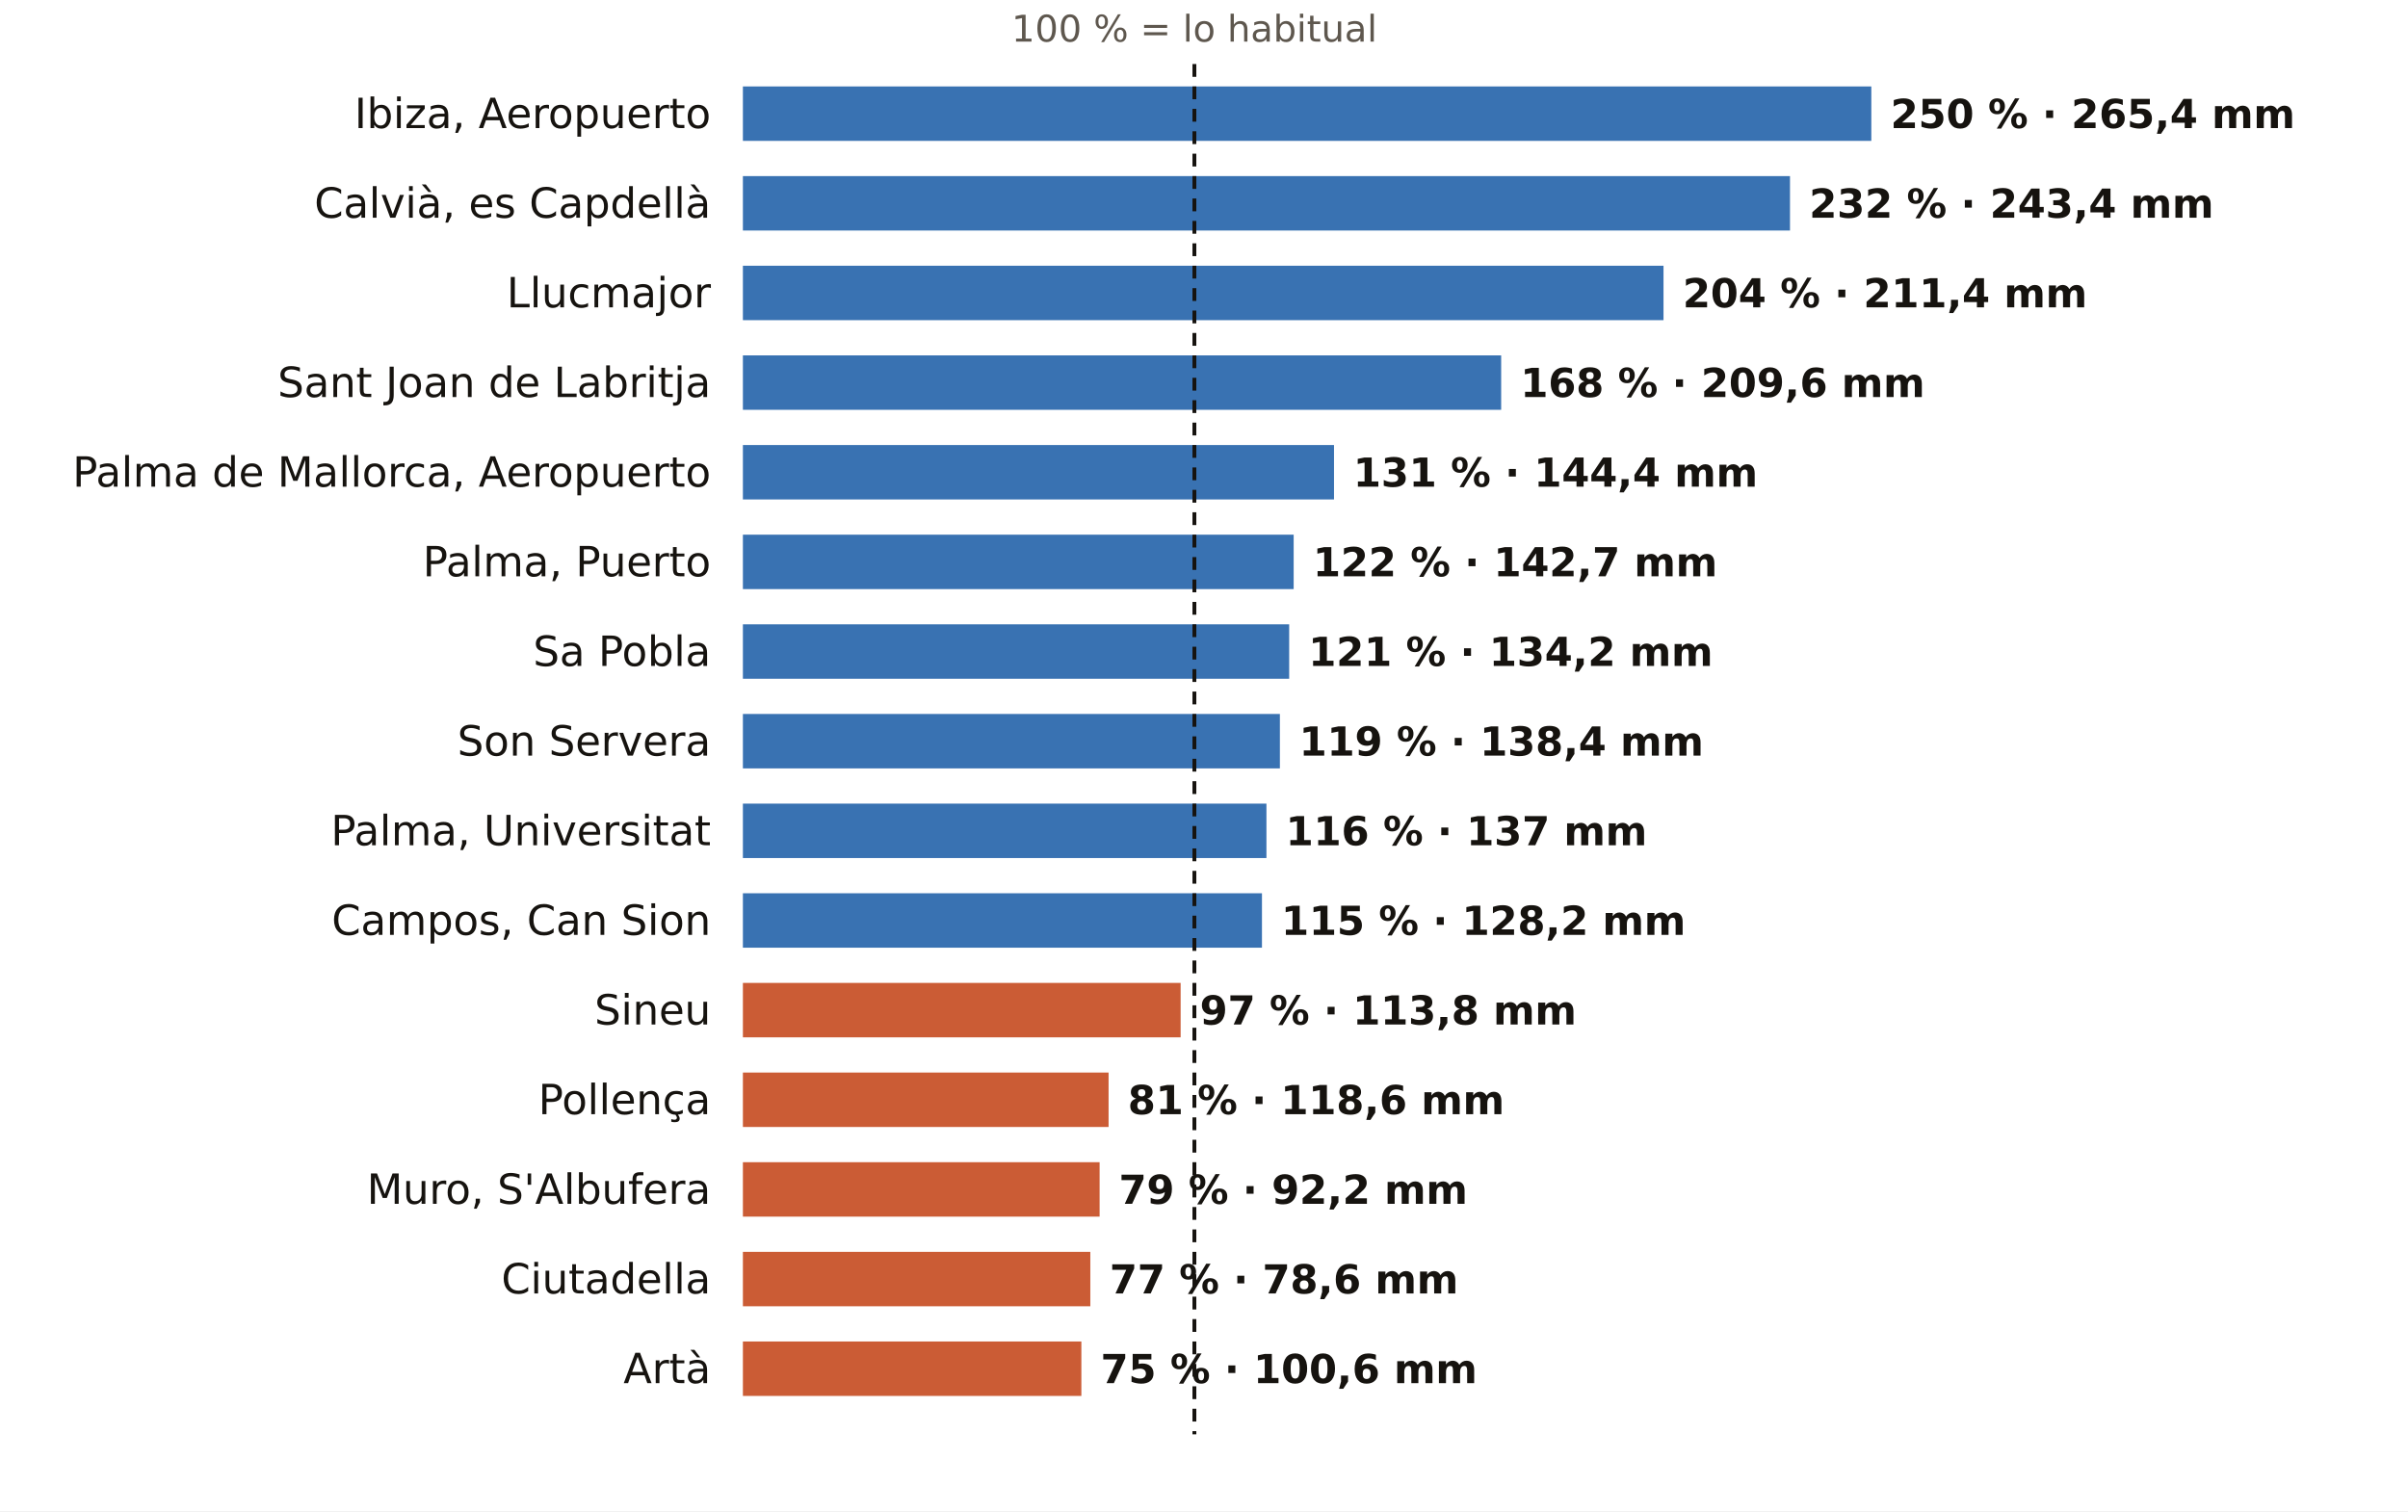
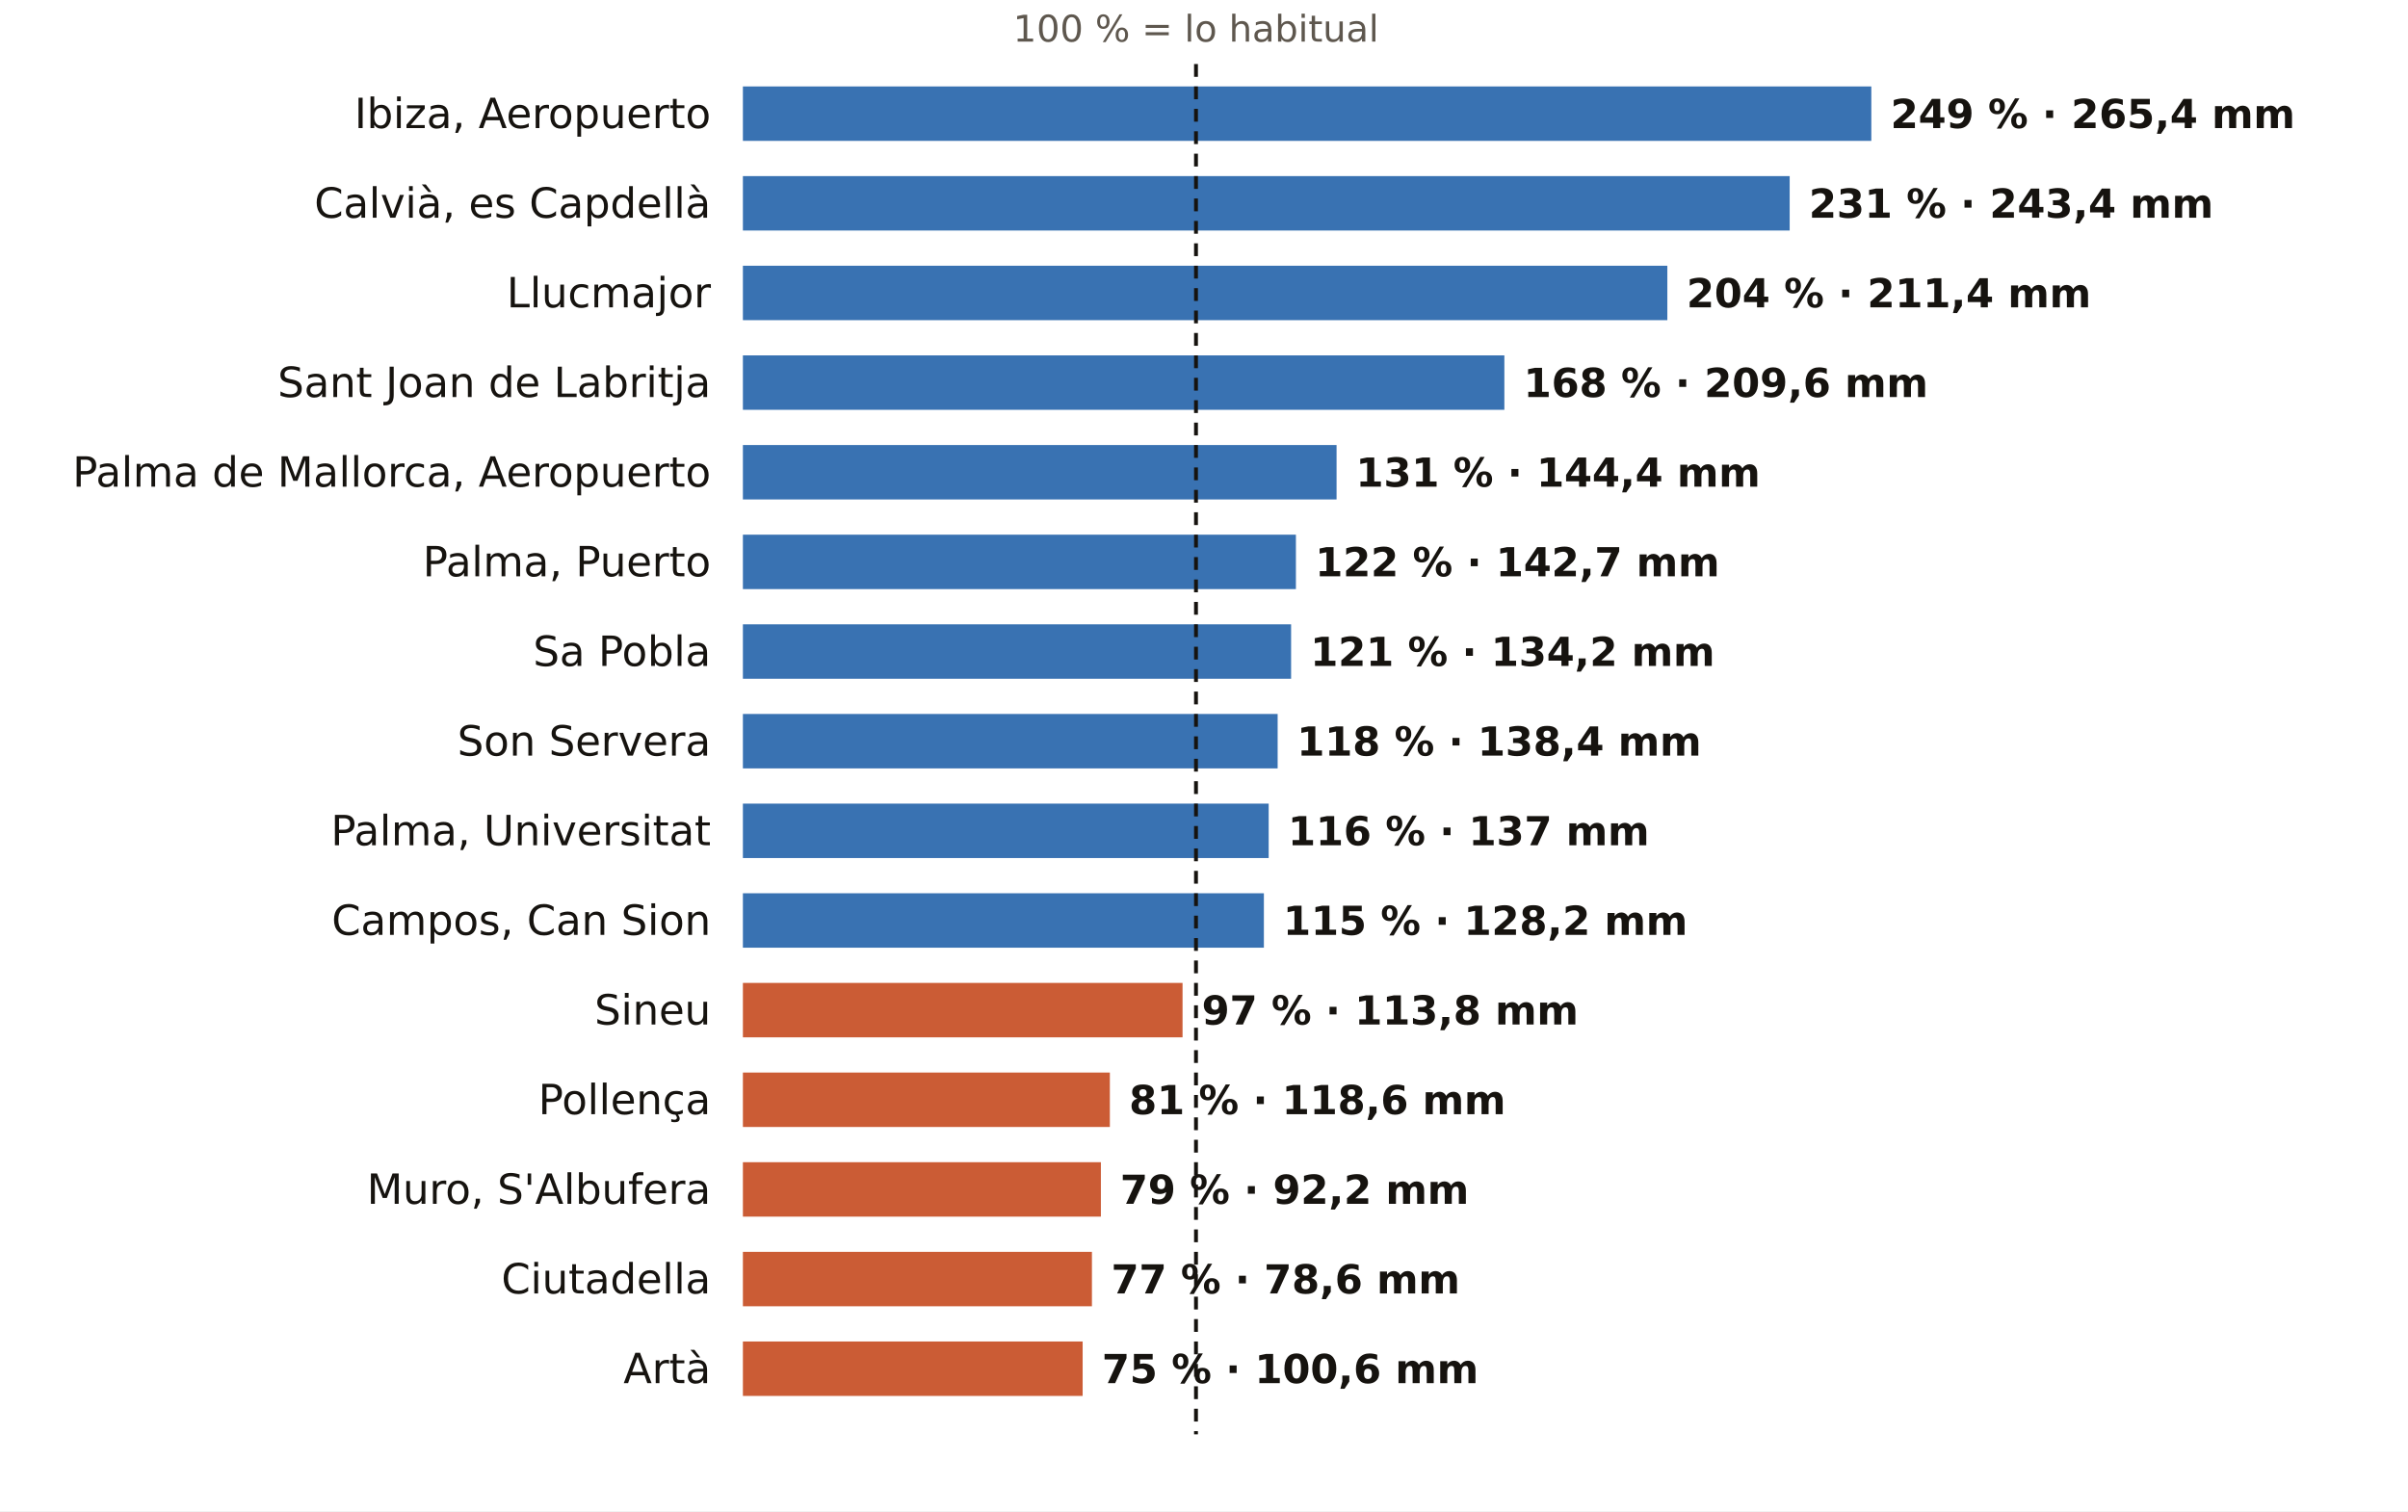
<svg xmlns="http://www.w3.org/2000/svg" viewBox="0 0 752 472" width="752" height="472" role="img" aria-label="El otoño en los pluviómetros de AEMET de Illes Balears: % de lo habitual">
  <rect width="752" height="472" fill="#FFFFFF" />
-   <text x="373.0" y="13.0" font-size="11.5" fill="#5E574E" text-anchor="middle" font-weight="400" font-family="Public Sans, DejaVu Sans, Arial, sans-serif">100 % = lo habitual</text>
+   <text x="373.5" y="13.0" font-size="11.5" fill="#5E574E" text-anchor="middle" font-weight="400" font-family="Public Sans, DejaVu Sans, Arial, sans-serif">100 % = lo habitual</text>
  <text x="222.0" y="40.0" font-size="13" fill="#16130F" text-anchor="end" font-weight="500" font-family="Public Sans, DejaVu Sans, Arial, sans-serif">Ibiza, Aeropuerto</text>
  <rect x="232" y="27" width="352.4" height="17" fill="#1F5FA8" opacity="0.88" />
-   <text x="590.4" y="40.0" font-size="12.5" fill="#16130F" text-anchor="start" font-weight="600" font-family="Public Sans, DejaVu Sans, Arial, sans-serif">250 % · 265,4 mm</text>
+   <text x="590.4" y="40.0" font-size="12.5" fill="#16130F" text-anchor="start" font-weight="600" font-family="Public Sans, DejaVu Sans, Arial, sans-serif">249 % · 265,4 mm</text>
  <text x="222.0" y="68.0" font-size="13" fill="#16130F" text-anchor="end" font-weight="500" font-family="Public Sans, DejaVu Sans, Arial, sans-serif">Calvià, es Capdellà</text>
-   <rect x="232" y="55" width="327.0" height="17" fill="#1F5FA8" opacity="0.88" />
-   <text x="565.0" y="68.0" font-size="12.5" fill="#16130F" text-anchor="start" font-weight="600" font-family="Public Sans, DejaVu Sans, Arial, sans-serif">232 % · 243,4 mm</text>
+   <rect x="232" y="55" width="326.9" height="17" fill="#1F5FA8" opacity="0.88" />
+   <text x="564.9" y="68.0" font-size="12.5" fill="#16130F" text-anchor="start" font-weight="600" font-family="Public Sans, DejaVu Sans, Arial, sans-serif">231 % · 243,4 mm</text>
  <text x="222.0" y="96.0" font-size="13" fill="#16130F" text-anchor="end" font-weight="500" font-family="Public Sans, DejaVu Sans, Arial, sans-serif">Llucmajor</text>
-   <rect x="232" y="83" width="287.5" height="17" fill="#1F5FA8" opacity="0.88" />
-   <text x="525.5" y="96.0" font-size="12.5" fill="#16130F" text-anchor="start" font-weight="600" font-family="Public Sans, DejaVu Sans, Arial, sans-serif">204 % · 211,4 mm</text>
+   <rect x="232" y="83" width="288.7" height="17" fill="#1F5FA8" opacity="0.88" />
+   <text x="526.7" y="96.0" font-size="12.5" fill="#16130F" text-anchor="start" font-weight="600" font-family="Public Sans, DejaVu Sans, Arial, sans-serif">204 % · 211,4 mm</text>
  <text x="222.0" y="124.0" font-size="13" fill="#16130F" text-anchor="end" font-weight="500" font-family="Public Sans, DejaVu Sans, Arial, sans-serif">Sant Joan de Labritja</text>
-   <rect x="232" y="111" width="236.8" height="17" fill="#1F5FA8" opacity="0.88" />
-   <text x="474.8" y="124.0" font-size="12.5" fill="#16130F" text-anchor="start" font-weight="600" font-family="Public Sans, DejaVu Sans, Arial, sans-serif">168 % · 209,6 mm</text>
+   <rect x="232" y="111" width="237.8" height="17" fill="#1F5FA8" opacity="0.88" />
+   <text x="475.8" y="124.0" font-size="12.5" fill="#16130F" text-anchor="start" font-weight="600" font-family="Public Sans, DejaVu Sans, Arial, sans-serif">168 % · 209,6 mm</text>
  <text x="222.0" y="152.0" font-size="13" fill="#16130F" text-anchor="end" font-weight="500" font-family="Public Sans, DejaVu Sans, Arial, sans-serif">Palma de Mallorca, Aeropuerto</text>
-   <rect x="232" y="139" width="184.6" height="17" fill="#1F5FA8" opacity="0.88" />
-   <text x="422.6" y="152.0" font-size="12.5" fill="#16130F" text-anchor="start" font-weight="600" font-family="Public Sans, DejaVu Sans, Arial, sans-serif">131 % · 144,4 mm</text>
+   <rect x="232" y="139" width="185.4" height="17" fill="#1F5FA8" opacity="0.88" />
+   <text x="423.4" y="152.0" font-size="12.5" fill="#16130F" text-anchor="start" font-weight="600" font-family="Public Sans, DejaVu Sans, Arial, sans-serif">131 % · 144,4 mm</text>
  <text x="222.0" y="180.0" font-size="13" fill="#16130F" text-anchor="end" font-weight="500" font-family="Public Sans, DejaVu Sans, Arial, sans-serif">Palma, Puerto</text>
-   <rect x="232" y="167" width="172.0" height="17" fill="#1F5FA8" opacity="0.88" />
-   <text x="410.0" y="180.0" font-size="12.5" fill="#16130F" text-anchor="start" font-weight="600" font-family="Public Sans, DejaVu Sans, Arial, sans-serif">122 % · 142,7 mm</text>
+   <rect x="232" y="167" width="172.7" height="17" fill="#1F5FA8" opacity="0.88" />
+   <text x="410.7" y="180.0" font-size="12.5" fill="#16130F" text-anchor="start" font-weight="600" font-family="Public Sans, DejaVu Sans, Arial, sans-serif">122 % · 142,7 mm</text>
  <text x="222.0" y="208.0" font-size="13" fill="#16130F" text-anchor="end" font-weight="500" font-family="Public Sans, DejaVu Sans, Arial, sans-serif">Sa Pobla</text>
-   <rect x="232" y="195" width="170.6" height="17" fill="#1F5FA8" opacity="0.88" />
-   <text x="408.6" y="208.0" font-size="12.5" fill="#16130F" text-anchor="start" font-weight="600" font-family="Public Sans, DejaVu Sans, Arial, sans-serif">121 % · 134,2 mm</text>
+   <rect x="232" y="195" width="171.2" height="17" fill="#1F5FA8" opacity="0.88" />
+   <text x="409.2" y="208.0" font-size="12.5" fill="#16130F" text-anchor="start" font-weight="600" font-family="Public Sans, DejaVu Sans, Arial, sans-serif">121 % · 134,2 mm</text>
  <text x="222.0" y="236.0" font-size="13" fill="#16130F" text-anchor="end" font-weight="500" font-family="Public Sans, DejaVu Sans, Arial, sans-serif">Son Servera</text>
-   <rect x="232" y="223" width="167.7" height="17" fill="#1F5FA8" opacity="0.88" />
-   <text x="405.7" y="236.0" font-size="12.5" fill="#16130F" text-anchor="start" font-weight="600" font-family="Public Sans, DejaVu Sans, Arial, sans-serif">119 % · 138,4 mm</text>
+   <rect x="232" y="223" width="167.0" height="17" fill="#1F5FA8" opacity="0.88" />
+   <text x="405.0" y="236.0" font-size="12.5" fill="#16130F" text-anchor="start" font-weight="600" font-family="Public Sans, DejaVu Sans, Arial, sans-serif">118 % · 138,4 mm</text>
  <text x="222.0" y="264.0" font-size="13" fill="#16130F" text-anchor="end" font-weight="500" font-family="Public Sans, DejaVu Sans, Arial, sans-serif">Palma, Universitat</text>
-   <rect x="232" y="251" width="163.5" height="17" fill="#1F5FA8" opacity="0.88" />
-   <text x="401.5" y="264.0" font-size="12.5" fill="#16130F" text-anchor="start" font-weight="600" font-family="Public Sans, DejaVu Sans, Arial, sans-serif">116 % · 137 mm</text>
+   <rect x="232" y="251" width="164.2" height="17" fill="#1F5FA8" opacity="0.88" />
+   <text x="402.2" y="264.0" font-size="12.5" fill="#16130F" text-anchor="start" font-weight="600" font-family="Public Sans, DejaVu Sans, Arial, sans-serif">116 % · 137 mm</text>
  <text x="222.0" y="292.0" font-size="13" fill="#16130F" text-anchor="end" font-weight="500" font-family="Public Sans, DejaVu Sans, Arial, sans-serif">Campos, Can Sion</text>
-   <rect x="232" y="279" width="162.1" height="17" fill="#1F5FA8" opacity="0.88" />
-   <text x="400.1" y="292.0" font-size="12.5" fill="#16130F" text-anchor="start" font-weight="600" font-family="Public Sans, DejaVu Sans, Arial, sans-serif">115 % · 128,2 mm</text>
+   <rect x="232" y="279" width="162.7" height="17" fill="#1F5FA8" opacity="0.88" />
+   <text x="400.7" y="292.0" font-size="12.5" fill="#16130F" text-anchor="start" font-weight="600" font-family="Public Sans, DejaVu Sans, Arial, sans-serif">115 % · 128,2 mm</text>
  <text x="222.0" y="320.0" font-size="13" fill="#16130F" text-anchor="end" font-weight="500" font-family="Public Sans, DejaVu Sans, Arial, sans-serif">Sineu</text>
-   <rect x="232" y="307" width="136.7" height="17" fill="#C4461A" opacity="0.88" />
-   <text x="374.7" y="320.0" font-size="12.5" fill="#16130F" text-anchor="start" font-weight="600" font-family="Public Sans, DejaVu Sans, Arial, sans-serif">97 % · 113,8 mm</text>
+   <rect x="232" y="307" width="137.3" height="17" fill="#C4461A" opacity="0.88" />
+   <text x="375.3" y="320.0" font-size="12.5" fill="#16130F" text-anchor="start" font-weight="600" font-family="Public Sans, DejaVu Sans, Arial, sans-serif">97 % · 113,8 mm</text>
  <text x="222.0" y="348.0" font-size="13" fill="#16130F" text-anchor="end" font-weight="500" font-family="Public Sans, DejaVu Sans, Arial, sans-serif">Pollença</text>
-   <rect x="232" y="335" width="114.2" height="17" fill="#C4461A" opacity="0.88" />
-   <text x="352.2" y="348.0" font-size="12.5" fill="#16130F" text-anchor="start" font-weight="600" font-family="Public Sans, DejaVu Sans, Arial, sans-serif">81 % · 118,6 mm</text>
+   <rect x="232" y="335" width="114.6" height="17" fill="#C4461A" opacity="0.88" />
+   <text x="352.6" y="348.0" font-size="12.5" fill="#16130F" text-anchor="start" font-weight="600" font-family="Public Sans, DejaVu Sans, Arial, sans-serif">81 % · 118,6 mm</text>
  <text x="222.0" y="376.0" font-size="13" fill="#16130F" text-anchor="end" font-weight="500" font-family="Public Sans, DejaVu Sans, Arial, sans-serif">Muro, S'Albufera</text>
-   <rect x="232" y="363" width="111.4" height="17" fill="#C4461A" opacity="0.88" />
-   <text x="349.4" y="376.0" font-size="12.5" fill="#16130F" text-anchor="start" font-weight="600" font-family="Public Sans, DejaVu Sans, Arial, sans-serif">79 % · 92,2 mm</text>
+   <rect x="232" y="363" width="111.8" height="17" fill="#C4461A" opacity="0.88" />
+   <text x="349.8" y="376.0" font-size="12.5" fill="#16130F" text-anchor="start" font-weight="600" font-family="Public Sans, DejaVu Sans, Arial, sans-serif">79 % · 92,2 mm</text>
  <text x="222.0" y="404.0" font-size="13" fill="#16130F" text-anchor="end" font-weight="500" font-family="Public Sans, DejaVu Sans, Arial, sans-serif">Ciutadella</text>
-   <rect x="232" y="391" width="108.5" height="17" fill="#C4461A" opacity="0.88" />
-   <text x="346.5" y="404.0" font-size="12.5" fill="#16130F" text-anchor="start" font-weight="600" font-family="Public Sans, DejaVu Sans, Arial, sans-serif">77 % · 78,6 mm</text>
+   <rect x="232" y="391" width="109.0" height="17" fill="#C4461A" opacity="0.88" />
+   <text x="347.0" y="404.0" font-size="12.5" fill="#16130F" text-anchor="start" font-weight="600" font-family="Public Sans, DejaVu Sans, Arial, sans-serif">77 % · 78,6 mm</text>
  <text x="222.0" y="432.0" font-size="13" fill="#16130F" text-anchor="end" font-weight="500" font-family="Public Sans, DejaVu Sans, Arial, sans-serif">Artà</text>
-   <rect x="232" y="419" width="105.7" height="17" fill="#C4461A" opacity="0.88" />
-   <text x="343.7" y="432.0" font-size="12.5" fill="#16130F" text-anchor="start" font-weight="600" font-family="Public Sans, DejaVu Sans, Arial, sans-serif">75 % · 100,6 mm</text>
-   <line x1="373.0" x2="373.0" y1="20" y2="448" stroke="#16130F" stroke-width="1.2" stroke-dasharray="4 3" />
+   <rect x="232" y="419" width="106.1" height="17" fill="#C4461A" opacity="0.88" />
+   <text x="344.1" y="432.0" font-size="12.5" fill="#16130F" text-anchor="start" font-weight="600" font-family="Public Sans, DejaVu Sans, Arial, sans-serif">75 % · 100,6 mm</text>
+   <line x1="373.5" x2="373.5" y1="20" y2="448" stroke="#16130F" stroke-width="1.2" stroke-dasharray="4 3" />
</svg>
